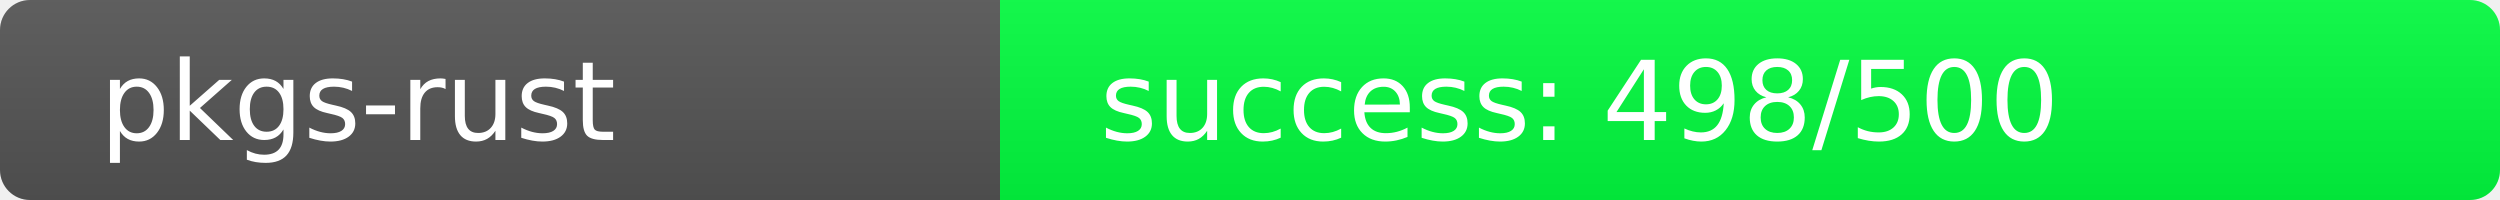
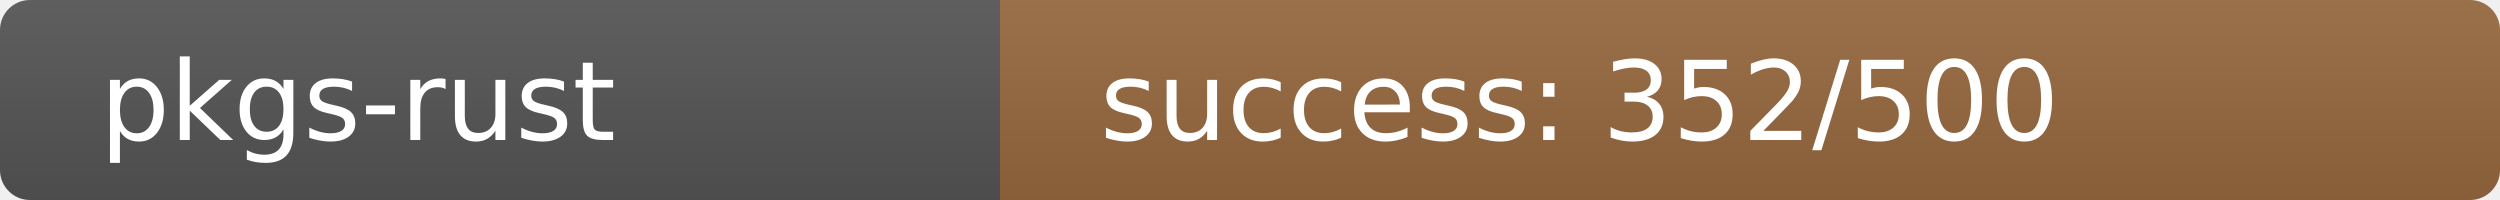
<svg xmlns="http://www.w3.org/2000/svg" width="250" height="20" role="img">
  <linearGradient id="s" x2="0" y2="100%">
    <stop offset="0" stop-color="#bbb" stop-opacity=".1" />
    <stop offset="1" stop-opacity=".1" />
  </linearGradient>
  <clipPath id="r">
    <rect width="250" height="20" rx="3" fill="#fff" />
  </clipPath>
  <g clip-path="url(#r)">
    <rect width="100" height="20" fill="#555" />
-     <rect x="100" width="150" height="20" fill="rgb(2,254,64)" />
+     <rect x="100" width="150" height="20" fill="rgb(151,105,64)" />
    <rect width="250" height="20" fill="url(#s)" />
  </g>
  <g fill="#fff" text-anchor="start" font-family="Verdana,Geneva,DejaVu Sans,sans-serif" text-rendering="geometricPrecision" font-size="110">
    <text x="100" y="140" transform="scale(.1)" fill="#fff">pkgs-rust</text>
-     <text x="1100" y="140" transform="scale(.1)" fill="#fff">success: 498/500</text>
+     <text x="1100" y="140" transform="scale(.1)" fill="#fff">success: 352/500</text>
  </g>
</svg>
